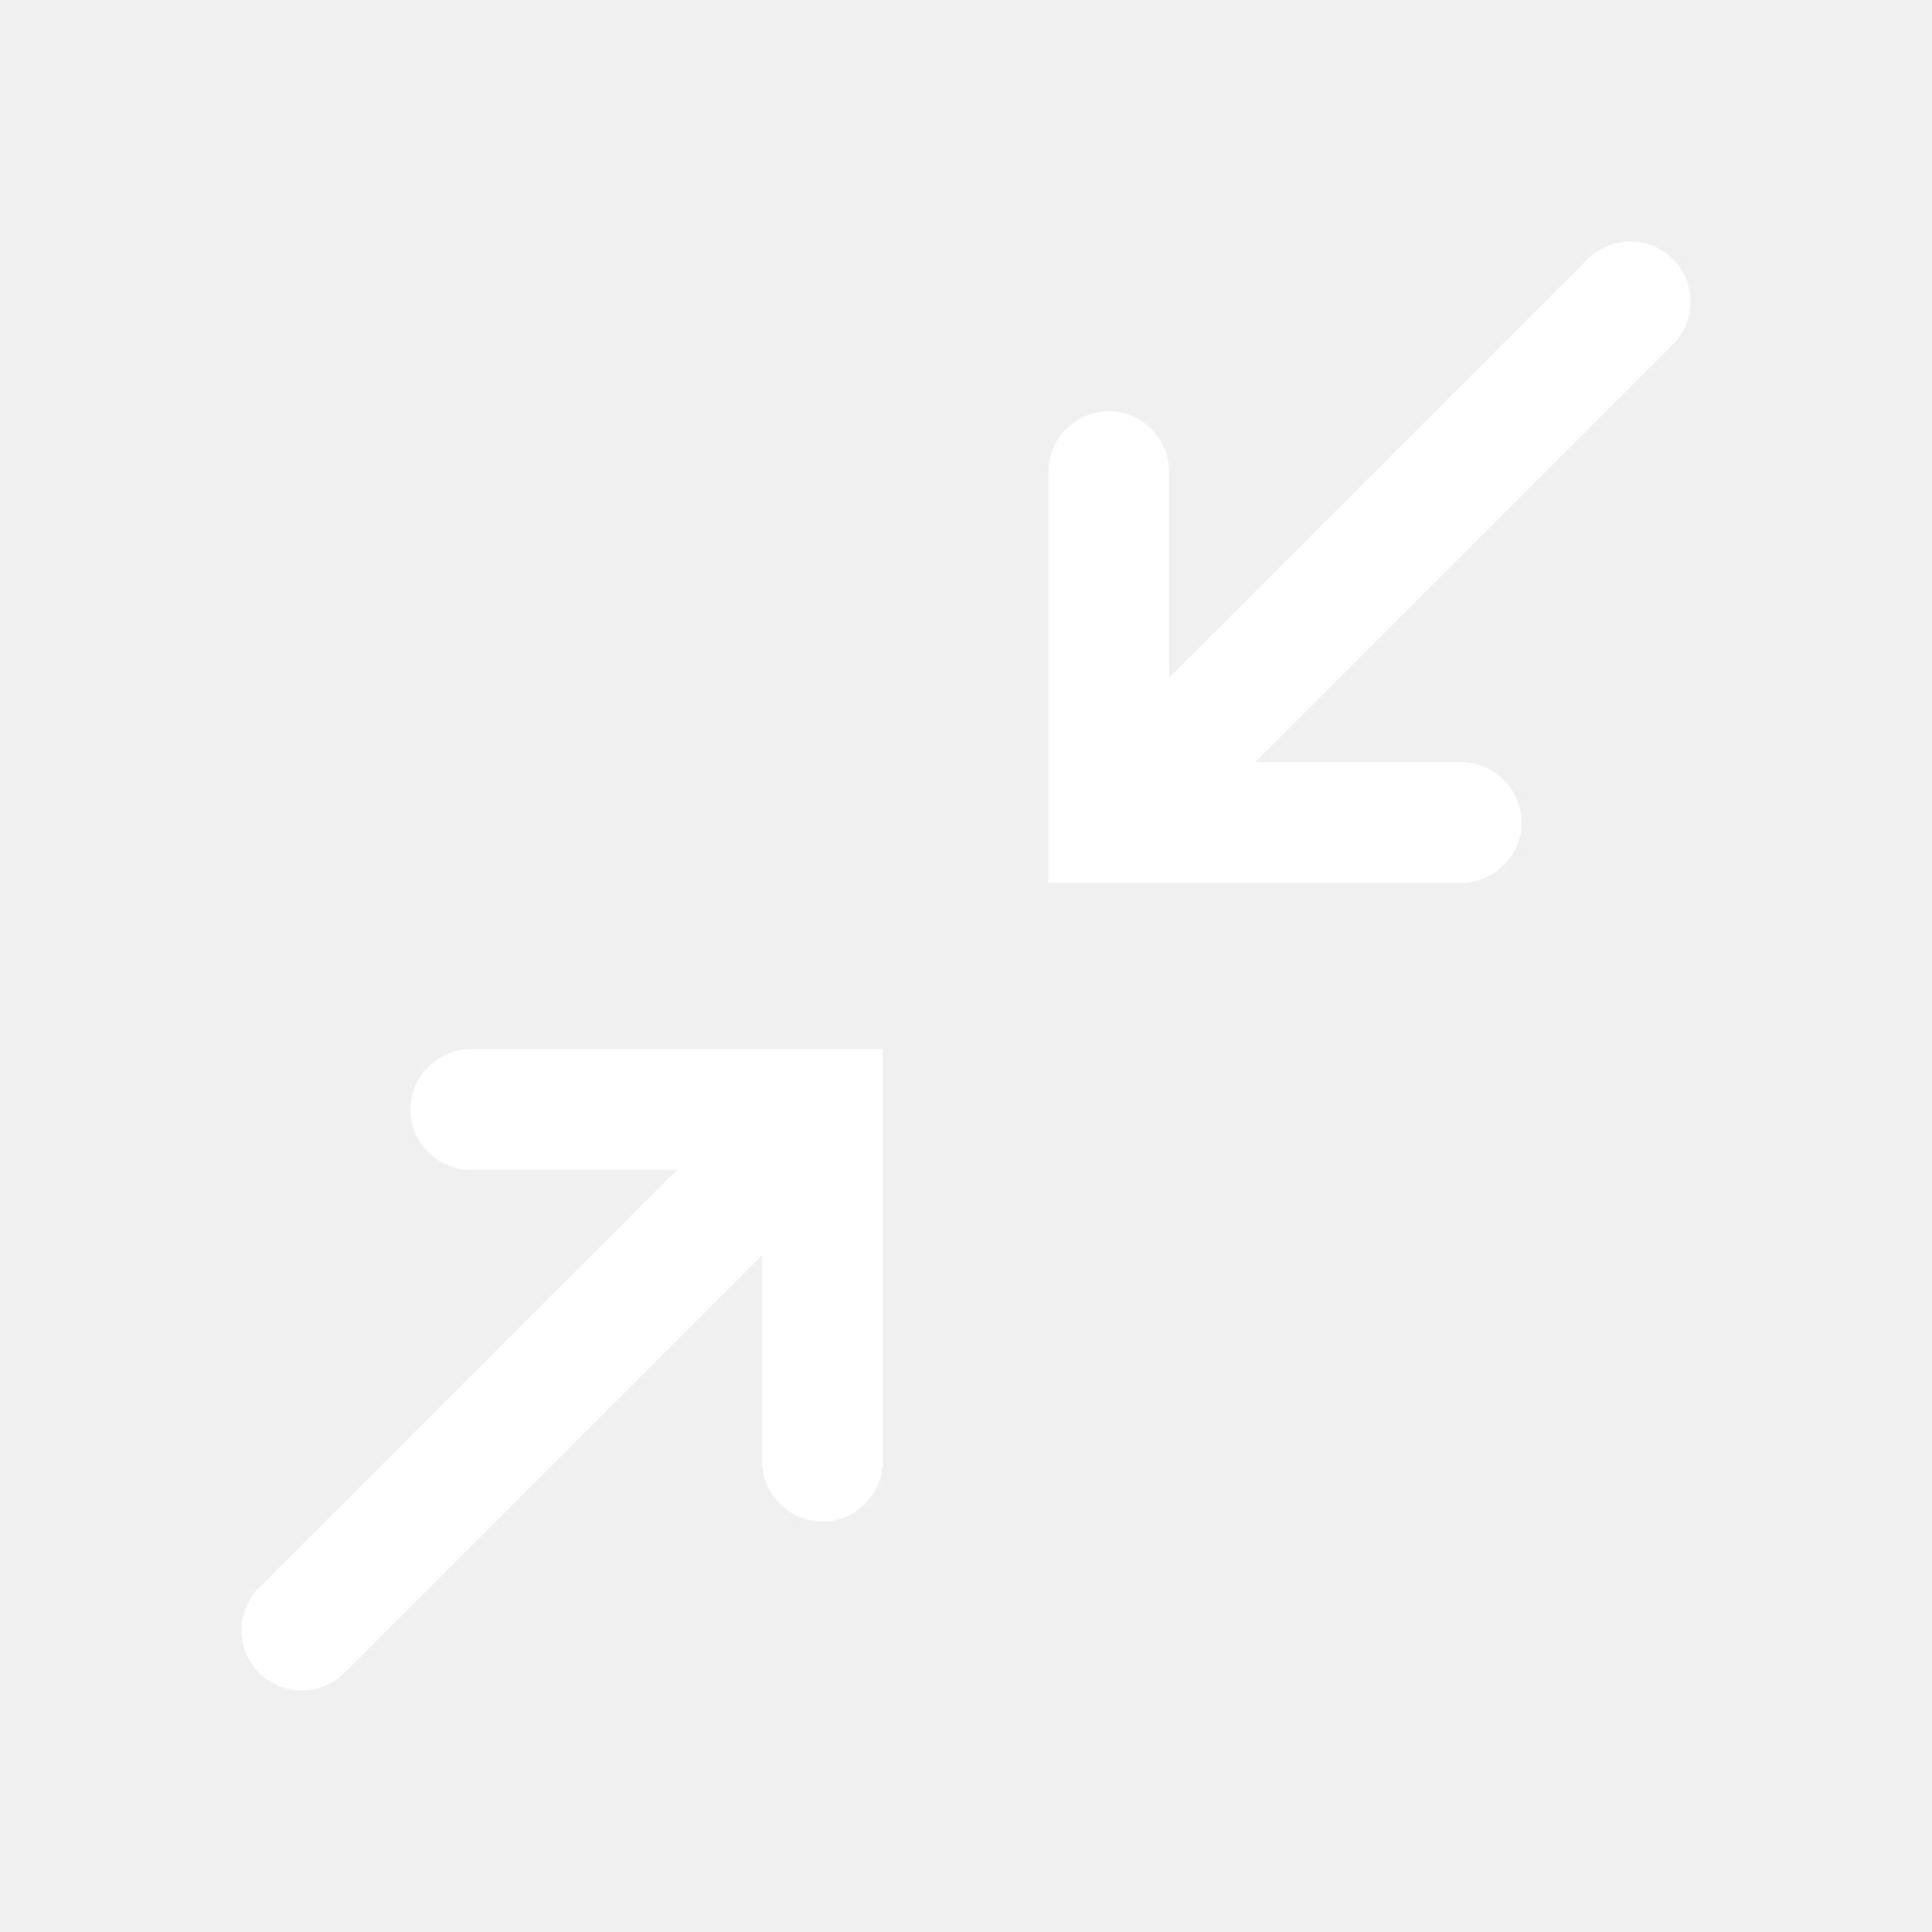
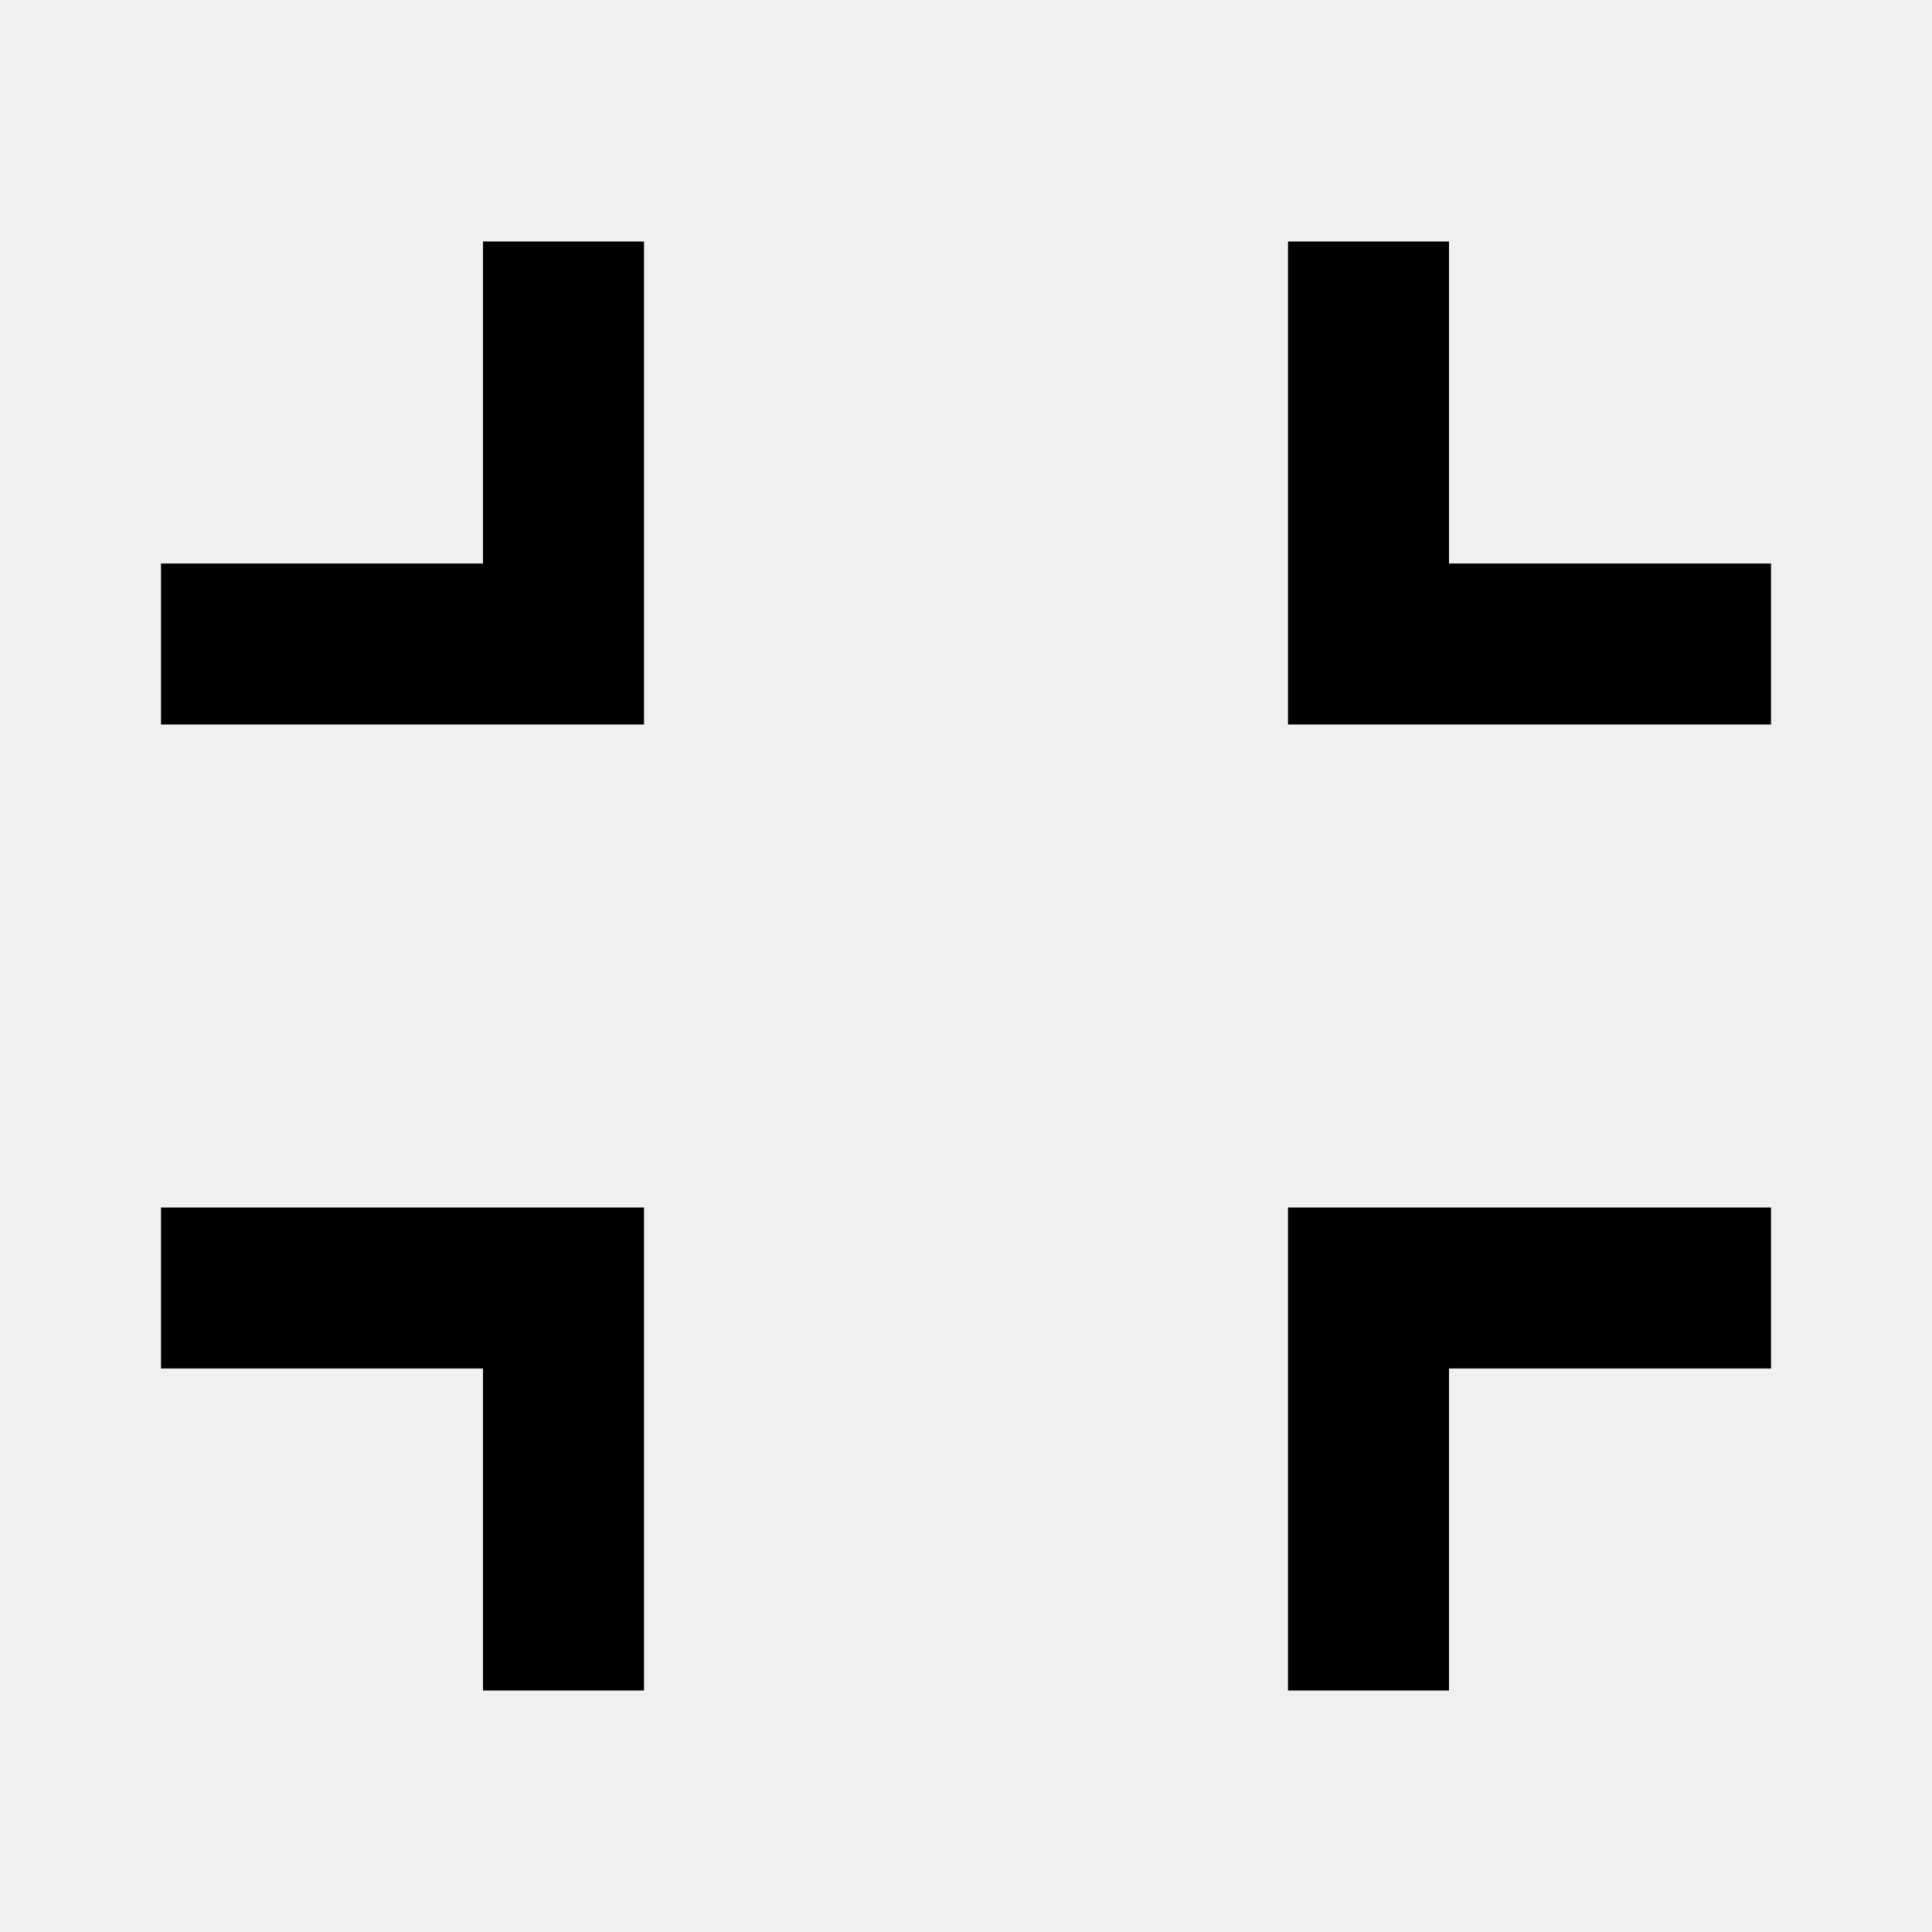
- <svg xmlns="http://www.w3.org/2000/svg" width="24" height="24" viewBox="0 0 24 24" fill="none">
-   <path d="M13.773 10.967L18.152 10.967C18.562 10.967 18.902 10.627 18.902 10.217C18.902 9.808 18.562 9.468 18.152 9.468L15.592 9.468L20.782 4.278C21.073 3.988 21.073 3.508 20.782 3.218C20.492 2.928 20.012 2.928 19.723 3.218L14.523 8.418L14.523 5.858C14.523 5.448 14.182 5.108 13.773 5.108C13.363 5.108 13.023 5.448 13.023 5.858L13.023 10.967L13.773 10.967Z" fill="white" />
-   <path d="M4.278 20.782L9.468 15.592L9.468 18.152C9.468 18.562 9.808 18.902 10.217 18.902C10.627 18.902 10.967 18.562 10.967 18.152L10.967 13.033L5.848 13.033C5.438 13.033 5.098 13.373 5.098 13.783C5.098 14.193 5.438 14.533 5.848 14.533L8.408 14.533L3.218 19.723C2.928 20.012 2.928 20.492 3.218 20.782C3.508 21.073 3.988 21.073 4.278 20.782Z" fill="white" />
+ <svg xmlns="http://www.w3.org/2000/svg" width="24" height="24" viewBox="0 0 24 24" fill="currentColor">
+   <path d="M18 7H22V9H16V3H18V7ZM8 9H2V7H6V3H8V9ZM18 17V21H16V15H22V17H18ZM8 15V21H6V17H2V15H8Z" />
</svg>
